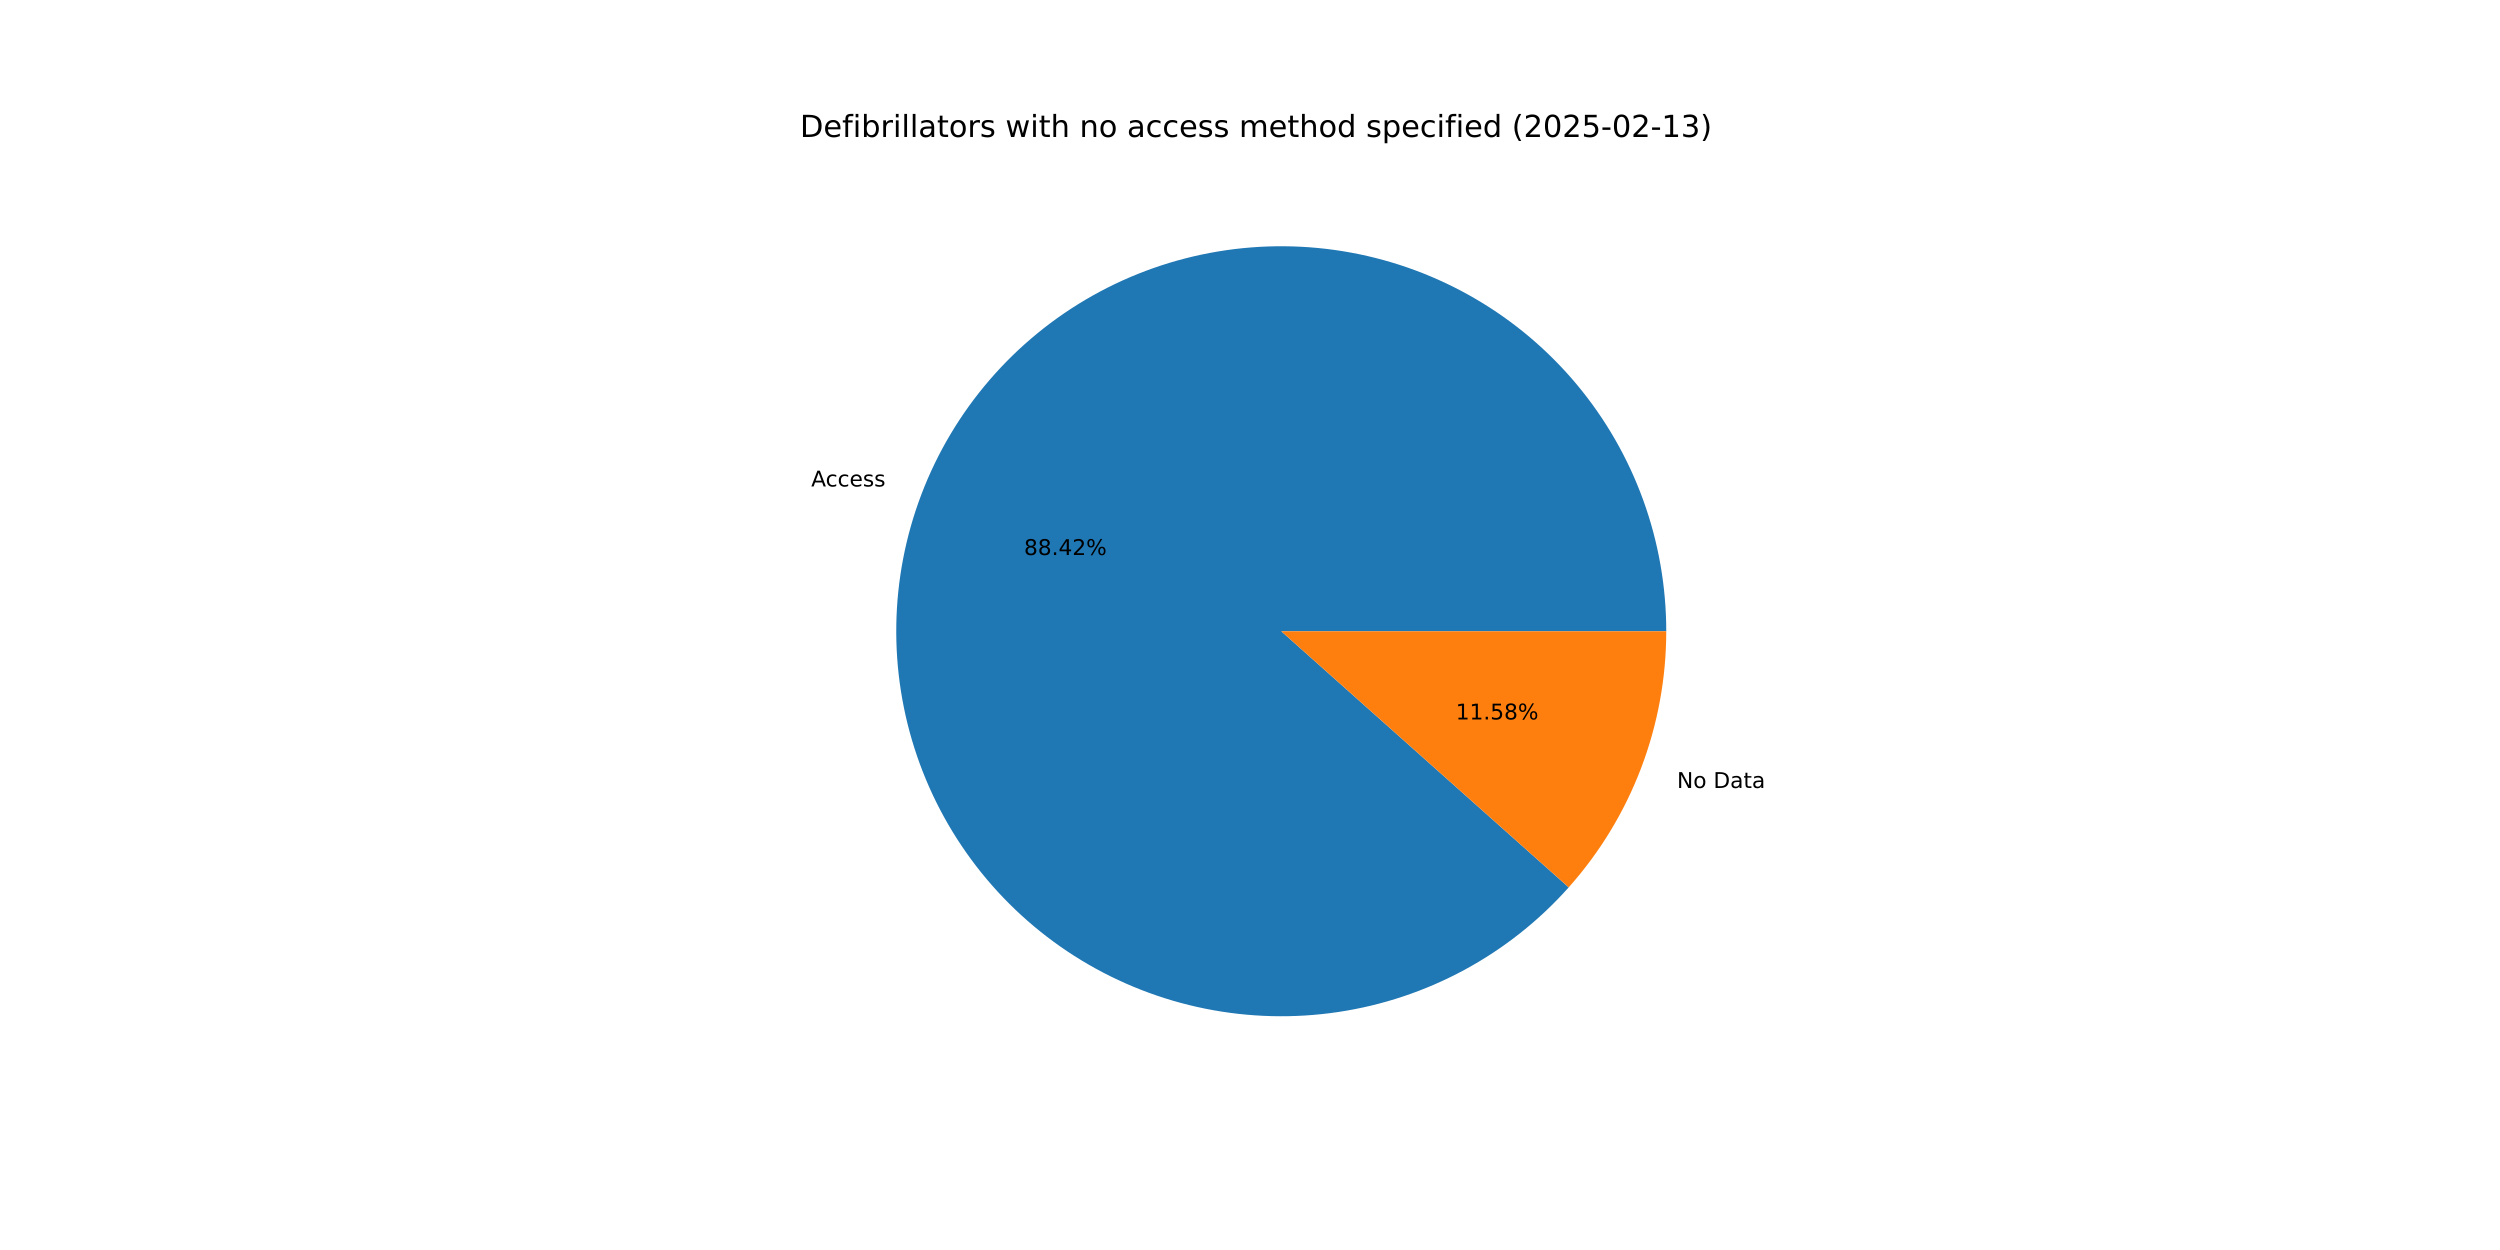
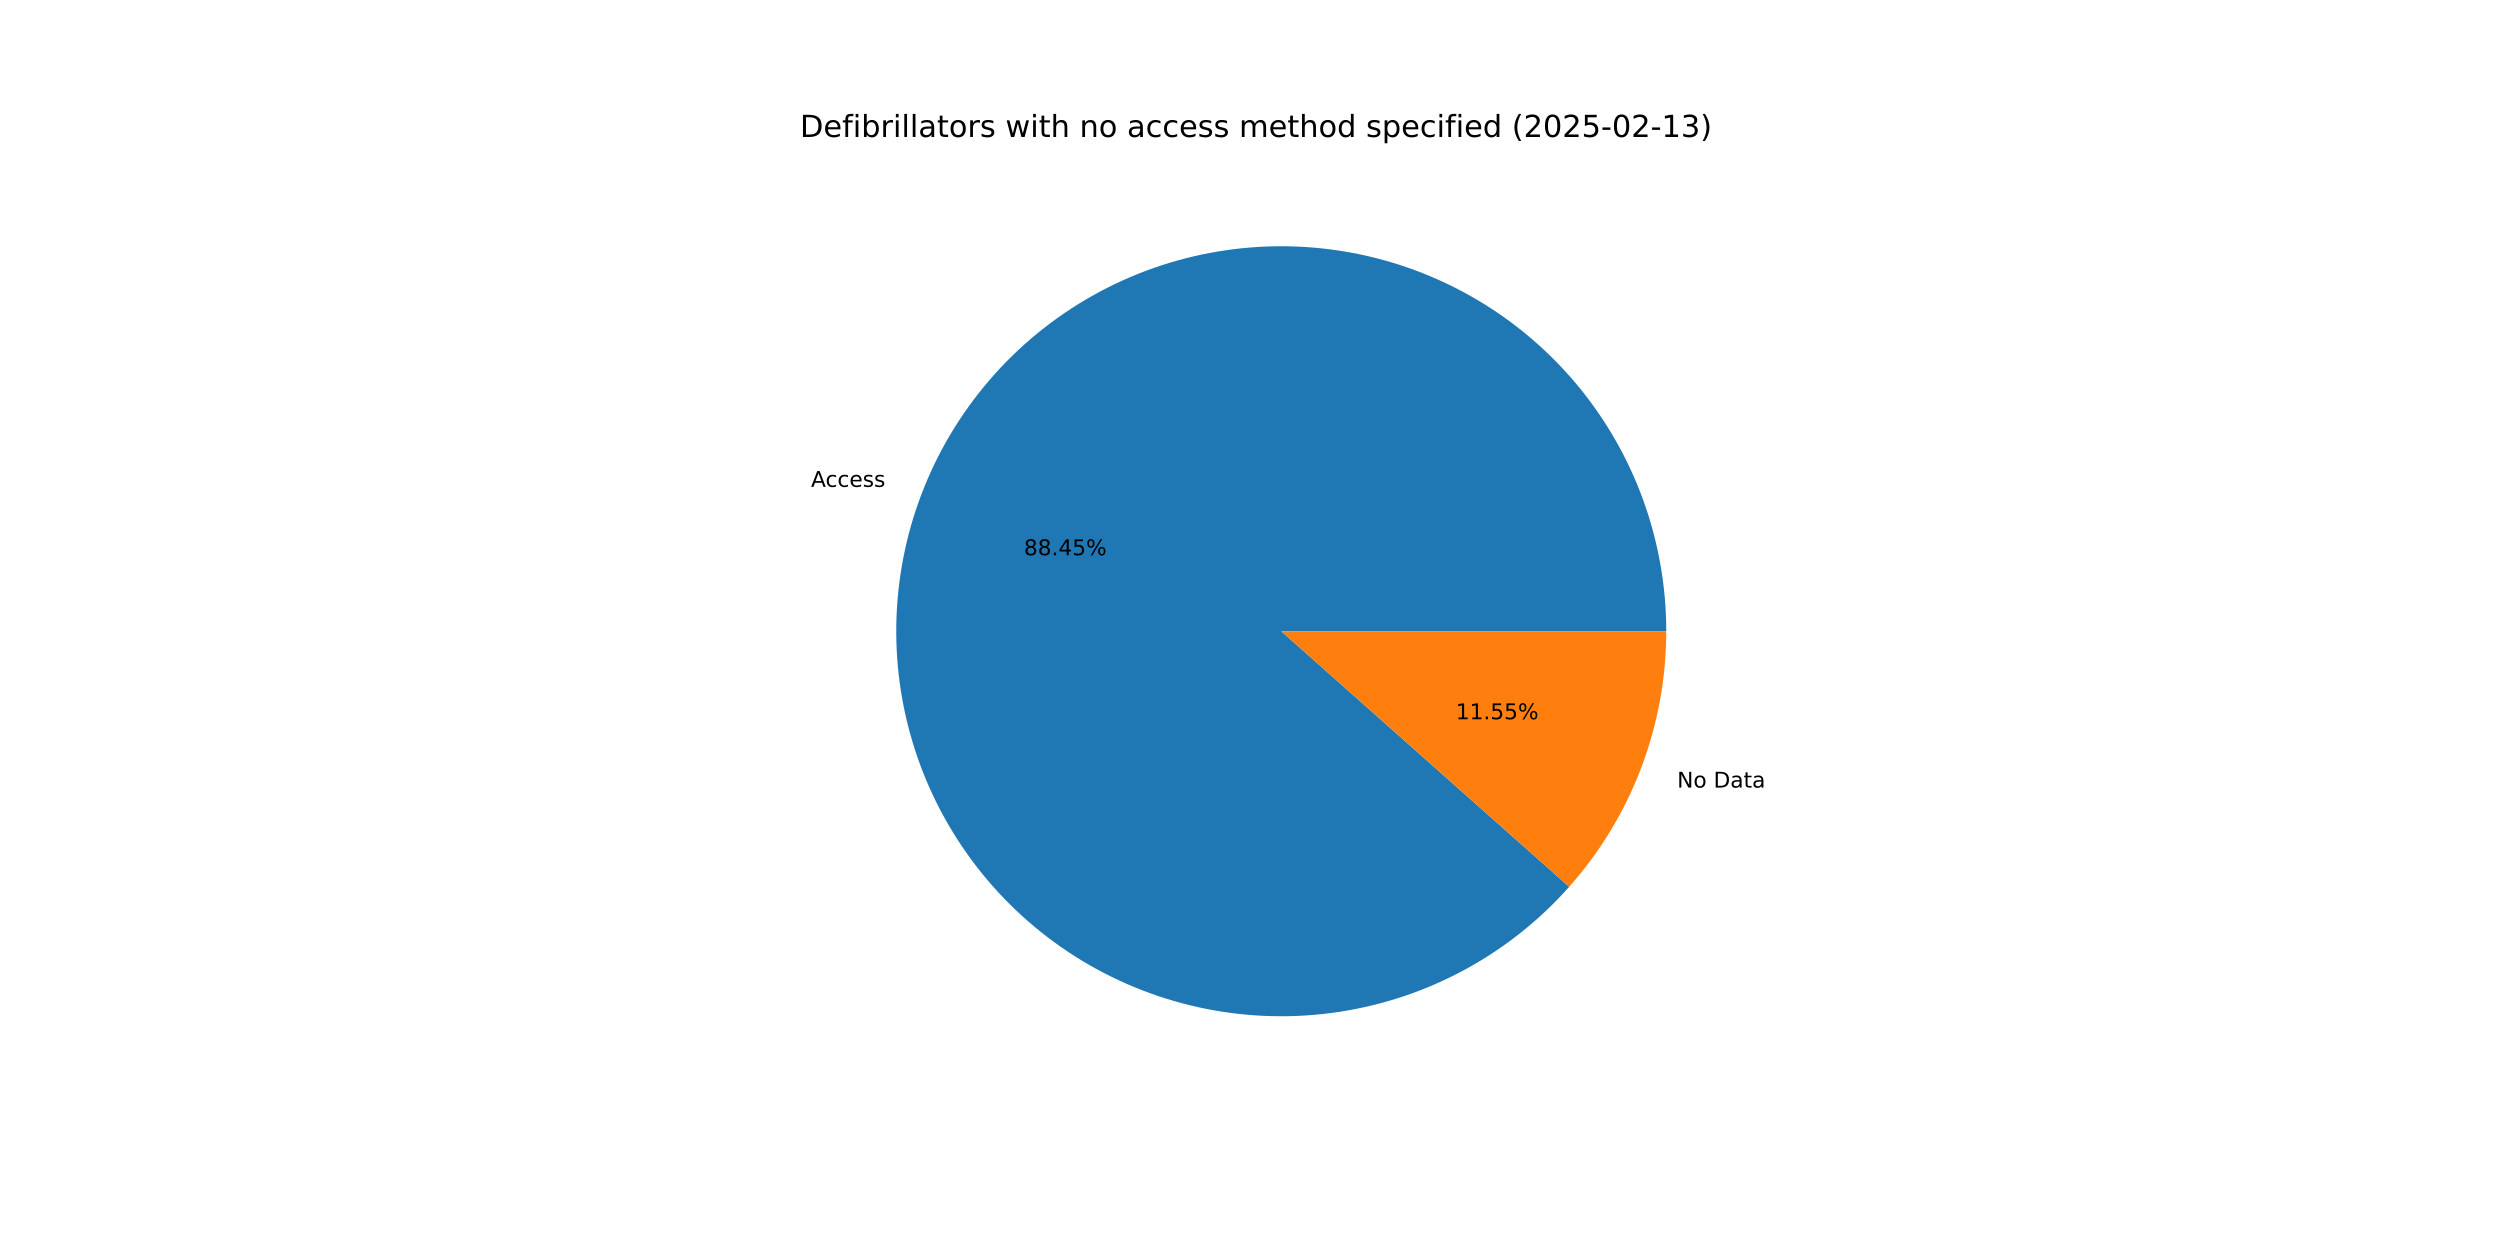
<svg xmlns="http://www.w3.org/2000/svg" xmlns:xlink="http://www.w3.org/1999/xlink" width="1152pt" height="576pt" viewBox="0 0 1152 576" version="1.1">
  <defs>
    <style type="text/css">*{stroke-linejoin: round; stroke-linecap: butt}</style>
  </defs>
  <g id="figure_1">
    <g id="patch_1">
      <path d="M 0 576  L 1152 576  L 1152 0  L 0 0  z " style="fill: #ffffff" />
    </g>
    <g id="axes_1">
      <g id="patch_2">
-         <path d="M 767.808 290.88  C 767.808 270.296 764.226 249.868 757.221 230.513  C 750.217 211.157 739.898 193.167 726.725 177.35  C 713.553 161.533 697.727 148.128 679.959 137.737  C 662.19 127.346 642.748 120.126 622.504 116.401  C 602.26 112.676 581.521 112.503 561.217 115.889  C 540.914 119.275 521.353 126.169 503.414 136.261  C 485.474 146.354 469.427 159.492 455.992 175.087  C 442.557 190.682 431.938 208.497 424.611 227.733  C 417.284 246.969 413.361 267.334 413.017 287.915  C 412.673 308.496 415.913 328.981 422.593 348.451  C 429.273 367.921 439.29 386.08 452.196 402.116  C 465.103 418.151 480.702 431.818 498.294 442.505  C 515.887 453.192 535.206 460.735 555.385 464.798  C 575.564 468.861 596.297 469.381 616.654 466.335  C 637.011 463.288 656.684 456.722 674.79 446.931  C 692.896 437.14 709.161 424.271 722.854 408.903  L 590.4 290.88  z " style="fill: #1f77b4" />
+         <path d="M 767.808 290.88  C 767.808 270.289 764.223 249.854 757.214 230.492  C 750.205 211.131 739.878 193.136 726.697 177.317  C 713.516 161.497 697.681 148.092 679.902 137.704  C 662.124 127.316 642.671 120.102 622.418 116.385  C 602.165 112.669 581.419 112.507 561.11 115.907  C 540.802 119.306 521.239 126.216 503.3 136.325  C 485.361 146.435 469.319 159.59 455.893 175.202  C 442.466 190.814 431.86 208.645 424.549 227.895  C 417.239 247.145 413.335 267.521 413.014 288.11  C 412.692 308.699 415.958 329.187 422.663 348.656  C 429.369 368.124 439.414 386.278 452.346 402.301  C 465.278 418.325 480.902 431.975 498.517 442.64  C 516.131 453.304 535.468 460.821 555.661 464.854  C 575.854 468.886 596.595 469.372 616.954 466.289  C 637.313 463.207 656.981 456.604 675.076 446.776  C 693.17 436.948 709.416 424.044 723.085 408.644  L 590.4 290.88  z " style="fill: #1f77b4" />
      </g>
      <g id="patch_3">
-         <path d="M 722.854 408.903  C 737.211 392.791 748.508 374.194 756.189 354.027  C 763.87 333.86 767.808 312.46 767.808 290.88  L 590.4 290.88  z " style="fill: #ff7f0e" />
+         <path d="M 723.085 408.644  C 737.371 392.548 748.61 373.985 756.251 353.865  C 763.892 333.745 767.808 312.402 767.808 290.88  L 590.4 290.88  z " style="fill: #ff7f0e" />
      </g>
      <g id="matplotlib.axis_1" />
      <g id="matplotlib.axis_2" />
      <g id="text_1">
-         <g transform="translate(373.7976 224.1774) scale(0.1 -0.1)">
+         <g transform="translate(373.7298 224.3557) scale(0.1 -0.1)">
          <defs>
            <path id="DejaVuSans-41" d="M 2188 4044  L 1331 1722  L 3047 1722  L 2188 4044  z M 1831 4666  L 2547 4666  L 4325 0  L 3669 0  L 3244 1197  L 1141 1197  L 716 0  L 50 0  L 1831 4666  z " transform="scale(0.015625)" />
            <path id="DejaVuSans-63" d="M 3122 3366  L 3122 2828  Q 2878 2963 2633 3030  Q 2388 3097 2138 3097  Q 1578 3097 1268 2742  Q 959 2388 959 1747  Q 959 1106 1268 751  Q 1578 397 2138 397  Q 2388 397 2633 464  Q 2878 531 3122 666  L 3122 134  Q 2881 22 2623 -34  Q 2366 -91 2075 -91  Q 1284 -91 818 406  Q 353 903 353 1747  Q 353 2603 823 3093  Q 1294 3584 2113 3584  Q 2378 3584 2631 3529  Q 2884 3475 3122 3366  z " transform="scale(0.015625)" />
            <path id="DejaVuSans-65" d="M 3597 1894  L 3597 1613  L 953 1613  Q 991 1019 1311 708  Q 1631 397 2203 397  Q 2534 397 2845 478  Q 3156 559 3463 722  L 3463 178  Q 3153 47 2828 -22  Q 2503 -91 2169 -91  Q 1331 -91 842 396  Q 353 884 353 1716  Q 353 2575 817 3079  Q 1281 3584 2069 3584  Q 2775 3584 3186 3129  Q 3597 2675 3597 1894  z M 3022 2063  Q 3016 2534 2758 2815  Q 2500 3097 2075 3097  Q 1594 3097 1305 2825  Q 1016 2553 972 2059  L 3022 2063  z " transform="scale(0.015625)" />
            <path id="DejaVuSans-73" d="M 2834 3397  L 2834 2853  Q 2591 2978 2328 3040  Q 2066 3103 1784 3103  Q 1356 3103 1142 2972  Q 928 2841 928 2578  Q 928 2378 1081 2264  Q 1234 2150 1697 2047  L 1894 2003  Q 2506 1872 2764 1633  Q 3022 1394 3022 966  Q 3022 478 2636 193  Q 2250 -91 1575 -91  Q 1294 -91 989 -36  Q 684 19 347 128  L 347 722  Q 666 556 975 473  Q 1284 391 1588 391  Q 1994 391 2212 530  Q 2431 669 2431 922  Q 2431 1156 2273 1281  Q 2116 1406 1581 1522  L 1381 1569  Q 847 1681 609 1914  Q 372 2147 372 2553  Q 372 3047 722 3315  Q 1072 3584 1716 3584  Q 2034 3584 2315 3537  Q 2597 3491 2834 3397  z " transform="scale(0.015625)" />
          </defs>
          <use xlink:href="#DejaVuSans-41" />
          <use xlink:href="#DejaVuSans-63" x="66.658" />
          <use xlink:href="#DejaVuSans-63" x="121.639" />
          <use xlink:href="#DejaVuSans-65" x="176.619" />
          <use xlink:href="#DejaVuSans-73" x="238.143" />
          <use xlink:href="#DejaVuSans-73" x="290.242" />
        </g>
      </g>
      <g id="text_2">
-         <g transform="translate(471.8617 255.751) scale(0.1 -0.1)">
+         <g transform="translate(471.8247 255.8483) scale(0.1 -0.1)">
          <defs>
            <path id="DejaVuSans-38" d="M 2034 2216  Q 1584 2216 1326 1975  Q 1069 1734 1069 1313  Q 1069 891 1326 650  Q 1584 409 2034 409  Q 2484 409 2743 651  Q 3003 894 3003 1313  Q 3003 1734 2745 1975  Q 2488 2216 2034 2216  z M 1403 2484  Q 997 2584 770 2862  Q 544 3141 544 3541  Q 544 4100 942 4425  Q 1341 4750 2034 4750  Q 2731 4750 3128 4425  Q 3525 4100 3525 3541  Q 3525 3141 3298 2862  Q 3072 2584 2669 2484  Q 3125 2378 3379 2068  Q 3634 1759 3634 1313  Q 3634 634 3220 271  Q 2806 -91 2034 -91  Q 1263 -91 848 271  Q 434 634 434 1313  Q 434 1759 690 2068  Q 947 2378 1403 2484  z M 1172 3481  Q 1172 3119 1398 2916  Q 1625 2713 2034 2713  Q 2441 2713 2670 2916  Q 2900 3119 2900 3481  Q 2900 3844 2670 4047  Q 2441 4250 2034 4250  Q 1625 4250 1398 4047  Q 1172 3844 1172 3481  z " transform="scale(0.015625)" />
            <path id="DejaVuSans-2e" d="M 684 794  L 1344 794  L 1344 0  L 684 0  L 684 794  z " transform="scale(0.015625)" />
            <path id="DejaVuSans-34" d="M 2419 4116  L 825 1625  L 2419 1625  L 2419 4116  z M 2253 4666  L 3047 4666  L 3047 1625  L 3713 1625  L 3713 1100  L 3047 1100  L 3047 0  L 2419 0  L 2419 1100  L 313 1100  L 313 1709  L 2253 4666  z " transform="scale(0.015625)" />
-             <path id="DejaVuSans-32" d="M 1228 531  L 3431 531  L 3431 0  L 469 0  L 469 531  Q 828 903 1448 1529  Q 2069 2156 2228 2338  Q 2531 2678 2651 2914  Q 2772 3150 2772 3378  Q 2772 3750 2511 3984  Q 2250 4219 1831 4219  Q 1534 4219 1204 4116  Q 875 4013 500 3803  L 500 4441  Q 881 4594 1212 4672  Q 1544 4750 1819 4750  Q 2544 4750 2975 4387  Q 3406 4025 3406 3419  Q 3406 3131 3298 2873  Q 3191 2616 2906 2266  Q 2828 2175 2409 1742  Q 1991 1309 1228 531  z " transform="scale(0.015625)" />
+             <path id="DejaVuSans-35" d="M 691 4666  L 3169 4666  L 3169 4134  L 1269 4134  L 1269 2991  Q 1406 3038 1543 3061  Q 1681 3084 1819 3084  Q 2600 3084 3056 2656  Q 3513 2228 3513 1497  Q 3513 744 3044 326  Q 2575 -91 1722 -91  Q 1428 -91 1123 -41  Q 819 9 494 109  L 494 744  Q 775 591 1075 516  Q 1375 441 1709 441  Q 2250 441 2565 725  Q 2881 1009 2881 1497  Q 2881 1984 2565 2268  Q 2250 2553 1709 2553  Q 1456 2553 1204 2497  Q 953 2441 691 2322  L 691 4666  z " transform="scale(0.015625)" />
            <path id="DejaVuSans-25" d="M 4653 2053  Q 4381 2053 4226 1822  Q 4072 1591 4072 1178  Q 4072 772 4226 539  Q 4381 306 4653 306  Q 4919 306 5073 539  Q 5228 772 5228 1178  Q 5228 1588 5073 1820  Q 4919 2053 4653 2053  z M 4653 2450  Q 5147 2450 5437 2106  Q 5728 1763 5728 1178  Q 5728 594 5436 251  Q 5144 -91 4653 -91  Q 4153 -91 3862 251  Q 3572 594 3572 1178  Q 3572 1766 3864 2108  Q 4156 2450 4653 2450  z M 1428 4353  Q 1159 4353 1004 4120  Q 850 3888 850 3481  Q 850 3069 1003 2837  Q 1156 2606 1428 2606  Q 1700 2606 1854 2837  Q 2009 3069 2009 3481  Q 2009 3884 1853 4118  Q 1697 4353 1428 4353  z M 4250 4750  L 4750 4750  L 1831 -91  L 1331 -91  L 4250 4750  z M 1428 4750  Q 1922 4750 2215 4408  Q 2509 4066 2509 3481  Q 2509 2891 2217 2550  Q 1925 2209 1428 2209  Q 931 2209 642 2551  Q 353 2894 353 3481  Q 353 4063 643 4406  Q 934 4750 1428 4750  z " transform="scale(0.015625)" />
          </defs>
          <use xlink:href="#DejaVuSans-38" />
          <use xlink:href="#DejaVuSans-38" x="63.623" />
          <use xlink:href="#DejaVuSans-2e" x="127.246" />
          <use xlink:href="#DejaVuSans-34" x="159.033" />
-           <use xlink:href="#DejaVuSans-32" x="222.656" />
+           <use xlink:href="#DejaVuSans-35" x="222.656" />
          <use xlink:href="#DejaVuSans-25" x="286.279" />
        </g>
      </g>
      <g id="text_3">
-         <g transform="translate(772.768 363.1013) scale(0.1 -0.1)">
+         <g transform="translate(772.8358 362.923) scale(0.1 -0.1)">
          <defs>
            <path id="DejaVuSans-4e" d="M 628 4666  L 1478 4666  L 3547 763  L 3547 4666  L 4159 4666  L 4159 0  L 3309 0  L 1241 3903  L 1241 0  L 628 0  L 628 4666  z " transform="scale(0.015625)" />
            <path id="DejaVuSans-6f" d="M 1959 3097  Q 1497 3097 1228 2736  Q 959 2375 959 1747  Q 959 1119 1226 758  Q 1494 397 1959 397  Q 2419 397 2687 759  Q 2956 1122 2956 1747  Q 2956 2369 2687 2733  Q 2419 3097 1959 3097  z M 1959 3584  Q 2709 3584 3137 3096  Q 3566 2609 3566 1747  Q 3566 888 3137 398  Q 2709 -91 1959 -91  Q 1206 -91 779 398  Q 353 888 353 1747  Q 353 2609 779 3096  Q 1206 3584 1959 3584  z " transform="scale(0.015625)" />
            <path id="DejaVuSans-20" transform="scale(0.015625)" />
            <path id="DejaVuSans-44" d="M 1259 4147  L 1259 519  L 2022 519  Q 2988 519 3436 956  Q 3884 1394 3884 2338  Q 3884 3275 3436 3711  Q 2988 4147 2022 4147  L 1259 4147  z M 628 4666  L 1925 4666  Q 3281 4666 3915 4102  Q 4550 3538 4550 2338  Q 4550 1131 3912 565  Q 3275 0 1925 0  L 628 0  L 628 4666  z " transform="scale(0.015625)" />
            <path id="DejaVuSans-61" d="M 2194 1759  Q 1497 1759 1228 1600  Q 959 1441 959 1056  Q 959 750 1161 570  Q 1363 391 1709 391  Q 2188 391 2477 730  Q 2766 1069 2766 1631  L 2766 1759  L 2194 1759  z M 3341 1997  L 3341 0  L 2766 0  L 2766 531  Q 2569 213 2275 61  Q 1981 -91 1556 -91  Q 1019 -91 701 211  Q 384 513 384 1019  Q 384 1609 779 1909  Q 1175 2209 1959 2209  L 2766 2209  L 2766 2266  Q 2766 2663 2505 2880  Q 2244 3097 1772 3097  Q 1472 3097 1187 3025  Q 903 2953 641 2809  L 641 3341  Q 956 3463 1253 3523  Q 1550 3584 1831 3584  Q 2591 3584 2966 3190  Q 3341 2797 3341 1997  z " transform="scale(0.015625)" />
            <path id="DejaVuSans-74" d="M 1172 4494  L 1172 3500  L 2356 3500  L 2356 3053  L 1172 3053  L 1172 1153  Q 1172 725 1289 603  Q 1406 481 1766 481  L 2356 481  L 2356 0  L 1766 0  Q 1100 0 847 248  Q 594 497 594 1153  L 594 3053  L 172 3053  L 172 3500  L 594 3500  L 594 4494  L 1172 4494  z " transform="scale(0.015625)" />
          </defs>
          <use xlink:href="#DejaVuSans-4e" />
          <use xlink:href="#DejaVuSans-6f" x="74.805" />
          <use xlink:href="#DejaVuSans-20" x="135.986" />
          <use xlink:href="#DejaVuSans-44" x="167.773" />
          <use xlink:href="#DejaVuSans-61" x="244.775" />
          <use xlink:href="#DejaVuSans-74" x="306.055" />
          <use xlink:href="#DejaVuSans-61" x="345.264" />
        </g>
      </g>
      <g id="text_4">
-         <g transform="translate(670.8086 331.5277) scale(0.1 -0.1)">
+         <g transform="translate(670.8456 331.4304) scale(0.1 -0.1)">
          <defs>
            <path id="DejaVuSans-31" d="M 794 531  L 1825 531  L 1825 4091  L 703 3866  L 703 4441  L 1819 4666  L 2450 4666  L 2450 531  L 3481 531  L 3481 0  L 794 0  L 794 531  z " transform="scale(0.015625)" />
-             <path id="DejaVuSans-35" d="M 691 4666  L 3169 4666  L 3169 4134  L 1269 4134  L 1269 2991  Q 1406 3038 1543 3061  Q 1681 3084 1819 3084  Q 2600 3084 3056 2656  Q 3513 2228 3513 1497  Q 3513 744 3044 326  Q 2575 -91 1722 -91  Q 1428 -91 1123 -41  Q 819 9 494 109  L 494 744  Q 775 591 1075 516  Q 1375 441 1709 441  Q 2250 441 2565 725  Q 2881 1009 2881 1497  Q 2881 1984 2565 2268  Q 2250 2553 1709 2553  Q 1456 2553 1204 2497  Q 953 2441 691 2322  L 691 4666  z " transform="scale(0.015625)" />
          </defs>
          <use xlink:href="#DejaVuSans-31" />
          <use xlink:href="#DejaVuSans-31" x="63.623" />
          <use xlink:href="#DejaVuSans-2e" x="127.246" />
          <use xlink:href="#DejaVuSans-35" x="159.033" />
-           <use xlink:href="#DejaVuSans-38" x="222.656" />
+           <use xlink:href="#DejaVuSans-35" x="222.656" />
          <use xlink:href="#DejaVuSans-25" x="286.279" />
        </g>
      </g>
      <g id="text_5">
        <g transform="translate(368.64 63.12) scale(0.14 -0.14)">
          <defs>
            <path id="DejaVuSans-66" d="M 2375 4863  L 2375 4384  L 1825 4384  Q 1516 4384 1395 4259  Q 1275 4134 1275 3809  L 1275 3500  L 2222 3500  L 2222 3053  L 1275 3053  L 1275 0  L 697 0  L 697 3053  L 147 3053  L 147 3500  L 697 3500  L 697 3744  Q 697 4328 969 4595  Q 1241 4863 1831 4863  L 2375 4863  z " transform="scale(0.015625)" />
            <path id="DejaVuSans-69" d="M 603 3500  L 1178 3500  L 1178 0  L 603 0  L 603 3500  z M 603 4863  L 1178 4863  L 1178 4134  L 603 4134  L 603 4863  z " transform="scale(0.015625)" />
            <path id="DejaVuSans-62" d="M 3116 1747  Q 3116 2381 2855 2742  Q 2594 3103 2138 3103  Q 1681 3103 1420 2742  Q 1159 2381 1159 1747  Q 1159 1113 1420 752  Q 1681 391 2138 391  Q 2594 391 2855 752  Q 3116 1113 3116 1747  z M 1159 2969  Q 1341 3281 1617 3432  Q 1894 3584 2278 3584  Q 2916 3584 3314 3078  Q 3713 2572 3713 1747  Q 3713 922 3314 415  Q 2916 -91 2278 -91  Q 1894 -91 1617 61  Q 1341 213 1159 525  L 1159 0  L 581 0  L 581 4863  L 1159 4863  L 1159 2969  z " transform="scale(0.015625)" />
            <path id="DejaVuSans-72" d="M 2631 2963  Q 2534 3019 2420 3045  Q 2306 3072 2169 3072  Q 1681 3072 1420 2755  Q 1159 2438 1159 1844  L 1159 0  L 581 0  L 581 3500  L 1159 3500  L 1159 2956  Q 1341 3275 1631 3429  Q 1922 3584 2338 3584  Q 2397 3584 2469 3576  Q 2541 3569 2628 3553  L 2631 2963  z " transform="scale(0.015625)" />
            <path id="DejaVuSans-6c" d="M 603 4863  L 1178 4863  L 1178 0  L 603 0  L 603 4863  z " transform="scale(0.015625)" />
            <path id="DejaVuSans-77" d="M 269 3500  L 844 3500  L 1563 769  L 2278 3500  L 2956 3500  L 3675 769  L 4391 3500  L 4966 3500  L 4050 0  L 3372 0  L 2619 2869  L 1863 0  L 1184 0  L 269 3500  z " transform="scale(0.015625)" />
            <path id="DejaVuSans-68" d="M 3513 2113  L 3513 0  L 2938 0  L 2938 2094  Q 2938 2591 2744 2837  Q 2550 3084 2163 3084  Q 1697 3084 1428 2787  Q 1159 2491 1159 1978  L 1159 0  L 581 0  L 581 4863  L 1159 4863  L 1159 2956  Q 1366 3272 1645 3428  Q 1925 3584 2291 3584  Q 2894 3584 3203 3211  Q 3513 2838 3513 2113  z " transform="scale(0.015625)" />
            <path id="DejaVuSans-6e" d="M 3513 2113  L 3513 0  L 2938 0  L 2938 2094  Q 2938 2591 2744 2837  Q 2550 3084 2163 3084  Q 1697 3084 1428 2787  Q 1159 2491 1159 1978  L 1159 0  L 581 0  L 581 3500  L 1159 3500  L 1159 2956  Q 1366 3272 1645 3428  Q 1925 3584 2291 3584  Q 2894 3584 3203 3211  Q 3513 2838 3513 2113  z " transform="scale(0.015625)" />
            <path id="DejaVuSans-6d" d="M 3328 2828  Q 3544 3216 3844 3400  Q 4144 3584 4550 3584  Q 5097 3584 5394 3201  Q 5691 2819 5691 2113  L 5691 0  L 5113 0  L 5113 2094  Q 5113 2597 4934 2840  Q 4756 3084 4391 3084  Q 3944 3084 3684 2787  Q 3425 2491 3425 1978  L 3425 0  L 2847 0  L 2847 2094  Q 2847 2600 2669 2842  Q 2491 3084 2119 3084  Q 1678 3084 1418 2786  Q 1159 2488 1159 1978  L 1159 0  L 581 0  L 581 3500  L 1159 3500  L 1159 2956  Q 1356 3278 1631 3431  Q 1906 3584 2284 3584  Q 2666 3584 2933 3390  Q 3200 3197 3328 2828  z " transform="scale(0.015625)" />
            <path id="DejaVuSans-64" d="M 2906 2969  L 2906 4863  L 3481 4863  L 3481 0  L 2906 0  L 2906 525  Q 2725 213 2448 61  Q 2172 -91 1784 -91  Q 1150 -91 751 415  Q 353 922 353 1747  Q 353 2572 751 3078  Q 1150 3584 1784 3584  Q 2172 3584 2448 3432  Q 2725 3281 2906 2969  z M 947 1747  Q 947 1113 1208 752  Q 1469 391 1925 391  Q 2381 391 2643 752  Q 2906 1113 2906 1747  Q 2906 2381 2643 2742  Q 2381 3103 1925 3103  Q 1469 3103 1208 2742  Q 947 2381 947 1747  z " transform="scale(0.015625)" />
            <path id="DejaVuSans-70" d="M 1159 525  L 1159 -1331  L 581 -1331  L 581 3500  L 1159 3500  L 1159 2969  Q 1341 3281 1617 3432  Q 1894 3584 2278 3584  Q 2916 3584 3314 3078  Q 3713 2572 3713 1747  Q 3713 922 3314 415  Q 2916 -91 2278 -91  Q 1894 -91 1617 61  Q 1341 213 1159 525  z M 3116 1747  Q 3116 2381 2855 2742  Q 2594 3103 2138 3103  Q 1681 3103 1420 2742  Q 1159 2381 1159 1747  Q 1159 1113 1420 752  Q 1681 391 2138 391  Q 2594 391 2855 752  Q 3116 1113 3116 1747  z " transform="scale(0.015625)" />
            <path id="DejaVuSans-28" d="M 1984 4856  Q 1566 4138 1362 3434  Q 1159 2731 1159 2009  Q 1159 1288 1364 580  Q 1569 -128 1984 -844  L 1484 -844  Q 1016 -109 783 600  Q 550 1309 550 2009  Q 550 2706 781 3412  Q 1013 4119 1484 4856  L 1984 4856  z " transform="scale(0.015625)" />
+             <path id="DejaVuSans-32" d="M 1228 531  L 3431 531  L 3431 0  L 469 0  L 469 531  Q 828 903 1448 1529  Q 2069 2156 2228 2338  Q 2531 2678 2651 2914  Q 2772 3150 2772 3378  Q 2772 3750 2511 3984  Q 2250 4219 1831 4219  Q 1534 4219 1204 4116  Q 875 4013 500 3803  L 500 4441  Q 881 4594 1212 4672  Q 1544 4750 1819 4750  Q 2544 4750 2975 4387  Q 3406 4025 3406 3419  Q 3406 3131 3298 2873  Q 3191 2616 2906 2266  Q 2828 2175 2409 1742  Q 1991 1309 1228 531  z " transform="scale(0.015625)" />
            <path id="DejaVuSans-30" d="M 2034 4250  Q 1547 4250 1301 3770  Q 1056 3291 1056 2328  Q 1056 1369 1301 889  Q 1547 409 2034 409  Q 2525 409 2770 889  Q 3016 1369 3016 2328  Q 3016 3291 2770 3770  Q 2525 4250 2034 4250  z M 2034 4750  Q 2819 4750 3233 4129  Q 3647 3509 3647 2328  Q 3647 1150 3233 529  Q 2819 -91 2034 -91  Q 1250 -91 836 529  Q 422 1150 422 2328  Q 422 3509 836 4129  Q 1250 4750 2034 4750  z " transform="scale(0.015625)" />
            <path id="DejaVuSans-2d" d="M 313 2009  L 1997 2009  L 1997 1497  L 313 1497  L 313 2009  z " transform="scale(0.015625)" />
            <path id="DejaVuSans-33" d="M 2597 2516  Q 3050 2419 3304 2112  Q 3559 1806 3559 1356  Q 3559 666 3084 287  Q 2609 -91 1734 -91  Q 1441 -91 1130 -33  Q 819 25 488 141  L 488 750  Q 750 597 1062 519  Q 1375 441 1716 441  Q 2309 441 2620 675  Q 2931 909 2931 1356  Q 2931 1769 2642 2001  Q 2353 2234 1838 2234  L 1294 2234  L 1294 2753  L 1863 2753  Q 2328 2753 2575 2939  Q 2822 3125 2822 3475  Q 2822 3834 2567 4026  Q 2313 4219 1838 4219  Q 1578 4219 1281 4162  Q 984 4106 628 3988  L 628 4550  Q 988 4650 1302 4700  Q 1616 4750 1894 4750  Q 2613 4750 3031 4423  Q 3450 4097 3450 3541  Q 3450 3153 3228 2886  Q 3006 2619 2597 2516  z " transform="scale(0.015625)" />
            <path id="DejaVuSans-29" d="M 513 4856  L 1013 4856  Q 1481 4119 1714 3412  Q 1947 2706 1947 2009  Q 1947 1309 1714 600  Q 1481 -109 1013 -844  L 513 -844  Q 928 -128 1133 580  Q 1338 1288 1338 2009  Q 1338 2731 1133 3434  Q 928 4138 513 4856  z " transform="scale(0.015625)" />
          </defs>
          <use xlink:href="#DejaVuSans-44" />
          <use xlink:href="#DejaVuSans-65" x="77.002" />
          <use xlink:href="#DejaVuSans-66" x="138.525" />
          <use xlink:href="#DejaVuSans-69" x="173.73" />
          <use xlink:href="#DejaVuSans-62" x="201.514" />
          <use xlink:href="#DejaVuSans-72" x="264.99" />
          <use xlink:href="#DejaVuSans-69" x="306.104" />
          <use xlink:href="#DejaVuSans-6c" x="333.887" />
          <use xlink:href="#DejaVuSans-6c" x="361.67" />
          <use xlink:href="#DejaVuSans-61" x="389.453" />
          <use xlink:href="#DejaVuSans-74" x="450.732" />
          <use xlink:href="#DejaVuSans-6f" x="489.941" />
          <use xlink:href="#DejaVuSans-72" x="551.123" />
          <use xlink:href="#DejaVuSans-73" x="592.236" />
          <use xlink:href="#DejaVuSans-20" x="644.336" />
          <use xlink:href="#DejaVuSans-77" x="676.123" />
          <use xlink:href="#DejaVuSans-69" x="757.91" />
          <use xlink:href="#DejaVuSans-74" x="785.693" />
          <use xlink:href="#DejaVuSans-68" x="824.902" />
          <use xlink:href="#DejaVuSans-20" x="888.281" />
          <use xlink:href="#DejaVuSans-6e" x="920.068" />
          <use xlink:href="#DejaVuSans-6f" x="983.447" />
          <use xlink:href="#DejaVuSans-20" x="1044.629" />
          <use xlink:href="#DejaVuSans-61" x="1076.416" />
          <use xlink:href="#DejaVuSans-63" x="1137.695" />
          <use xlink:href="#DejaVuSans-63" x="1192.676" />
          <use xlink:href="#DejaVuSans-65" x="1247.656" />
          <use xlink:href="#DejaVuSans-73" x="1309.18" />
          <use xlink:href="#DejaVuSans-73" x="1361.279" />
          <use xlink:href="#DejaVuSans-20" x="1413.379" />
          <use xlink:href="#DejaVuSans-6d" x="1445.166" />
          <use xlink:href="#DejaVuSans-65" x="1542.578" />
          <use xlink:href="#DejaVuSans-74" x="1604.102" />
          <use xlink:href="#DejaVuSans-68" x="1643.311" />
          <use xlink:href="#DejaVuSans-6f" x="1706.689" />
          <use xlink:href="#DejaVuSans-64" x="1767.871" />
          <use xlink:href="#DejaVuSans-20" x="1831.348" />
          <use xlink:href="#DejaVuSans-73" x="1863.135" />
          <use xlink:href="#DejaVuSans-70" x="1915.234" />
          <use xlink:href="#DejaVuSans-65" x="1978.711" />
          <use xlink:href="#DejaVuSans-63" x="2040.234" />
          <use xlink:href="#DejaVuSans-69" x="2095.215" />
          <use xlink:href="#DejaVuSans-66" x="2122.998" />
          <use xlink:href="#DejaVuSans-69" x="2158.203" />
          <use xlink:href="#DejaVuSans-65" x="2185.986" />
          <use xlink:href="#DejaVuSans-64" x="2247.51" />
          <use xlink:href="#DejaVuSans-20" x="2310.986" />
          <use xlink:href="#DejaVuSans-28" x="2342.773" />
          <use xlink:href="#DejaVuSans-32" x="2381.787" />
          <use xlink:href="#DejaVuSans-30" x="2445.41" />
          <use xlink:href="#DejaVuSans-32" x="2509.033" />
          <use xlink:href="#DejaVuSans-35" x="2572.656" />
          <use xlink:href="#DejaVuSans-2d" x="2636.279" />
          <use xlink:href="#DejaVuSans-30" x="2672.363" />
          <use xlink:href="#DejaVuSans-32" x="2735.986" />
          <use xlink:href="#DejaVuSans-2d" x="2799.609" />
          <use xlink:href="#DejaVuSans-31" x="2835.693" />
          <use xlink:href="#DejaVuSans-33" x="2899.316" />
          <use xlink:href="#DejaVuSans-29" x="2962.939" />
        </g>
      </g>
    </g>
  </g>
</svg>
